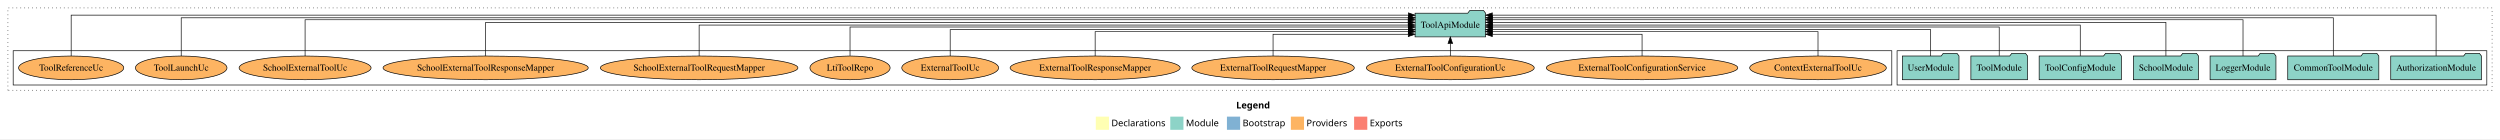
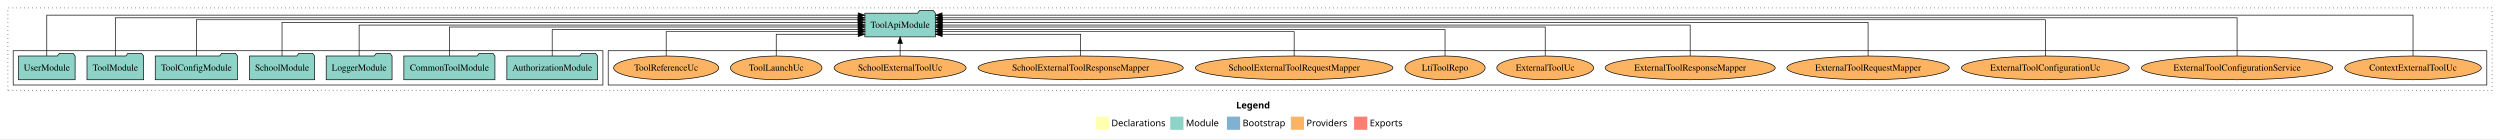
<svg xmlns="http://www.w3.org/2000/svg" width="3794pt" height="211pt" viewBox="0.00 0.00 3794.00 211.00">
  <g id="graph0" class="graph" transform="scale(1 1) rotate(0) translate(4 207)">
    <polygon fill="white" stroke="transparent" points="-4,4 -4,-207 3790,-207 3790,4 -4,4" />
    <text text-anchor="start" x="1872.01" y="-42.4" font-family="Times-12" font-weight="bold" font-size="14.00">Legend</text>
    <polygon fill="#ffffb3" stroke="transparent" points="1659,-10 1659,-30 1679,-30 1679,-10 1659,-10" />
    <text text-anchor="start" x="1682.63" y="-15.4" font-family="Times-12" font-size="14.00">  Declarations</text>
    <polygon fill="#8dd3c7" stroke="transparent" points="1772,-10 1772,-30 1792,-30 1792,-10 1772,-10" />
    <text text-anchor="start" x="1795.73" y="-15.4" font-family="Times-12" font-size="14.00">  Module</text>
    <polygon fill="#80b1d3" stroke="transparent" points="1858,-10 1858,-30 1878,-30 1878,-10 1858,-10" />
    <text text-anchor="start" x="1881.78" y="-15.4" font-family="Times-12" font-size="14.00">  Bootstrap</text>
    <polygon fill="#fdb462" stroke="transparent" points="1955,-10 1955,-30 1975,-30 1975,-10 1955,-10" />
    <text text-anchor="start" x="1978.67" y="-15.4" font-family="Times-12" font-size="14.00">  Providers</text>
    <polygon fill="#fb8072" stroke="transparent" points="2051,-10 2051,-30 2071,-30 2071,-10 2051,-10" />
    <text text-anchor="start" x="2074.73" y="-15.4" font-family="Times-12" font-size="14.00">  Exports</text>
    <g id="clust1" class="cluster">
      <polygon fill="none" stroke="black" stroke-dasharray="1,5" points="8,-70 8,-195 3778,-195 3778,-70 8,-70" />
    </g>
+     <g id="clust6" class="cluster">
+       <polygon fill="none" stroke="black" points="919,-78 919,-130 3770,-130 3770,-78 919,-78" />
+     </g>
    <g id="clust3" class="cluster">
-       <polygon fill="none" stroke="black" points="2875,-78 2875,-130 3770,-130 3770,-78 2875,-78" />
-     </g>
-     <g id="clust6" class="cluster">
-       <polygon fill="none" stroke="black" points="16,-78 16,-130 2867,-130 2867,-78 16,-78" />
+       <polygon fill="none" stroke="black" points="16,-78 16,-130 911,-130 911,-78 16,-78" />
    </g>
    <g id="node1" class="node">
-       <polygon fill="#8dd3c7" stroke="black" points="3761.81,-122 3758.81,-126 3737.81,-126 3734.81,-122 3624.19,-122 3624.19,-86 3761.81,-86 3761.81,-122" />
-       <text text-anchor="middle" x="3693" y="-99.8" font-family="Times,serif" font-size="14.00">AuthorizationModule</text>
+       <polygon fill="#8dd3c7" stroke="black" points="902.81,-122 899.81,-126 878.81,-126 875.81,-122 765.19,-122 765.19,-86 902.81,-86 902.81,-122" />
+       <text text-anchor="middle" x="834" y="-99.8" font-family="Times,serif" font-size="14.00">AuthorizationModule</text>
    </g>
    <g id="node8" class="node">
-       <polygon fill="#8dd3c7" stroke="black" points="2250.49,-187 2247.49,-191 2226.49,-191 2223.49,-187 2143.51,-187 2143.51,-151 2250.49,-151 2250.49,-187" />
-       <text text-anchor="middle" x="2197" y="-164.8" font-family="Times,serif" font-size="14.00">ToolApiModule</text>
+       <polygon fill="#8dd3c7" stroke="black" points="1415.49,-187 1412.49,-191 1391.49,-191 1388.49,-187 1308.51,-187 1308.51,-151 1415.49,-151 1415.49,-187" />
+       <text text-anchor="middle" x="1362" y="-164.8" font-family="Times,serif" font-size="14.00">ToolApiModule</text>
    </g>
    <g id="edge1" class="edge">
-       <path fill="none" stroke="black" d="M3693,-122.15C3693,-145.76 3693,-184 3693,-184 3693,-184 2260.68,-184 2260.68,-184" />
-       <polygon fill="black" stroke="black" points="2260.68,-180.5 2250.68,-184 2260.68,-187.5 2260.68,-180.5" />
+       <path fill="none" stroke="black" d="M834,-122.03C834,-139.06 834,-162 834,-162 834,-162 1298.47,-162 1298.47,-162" />
+       <polygon fill="black" stroke="black" points="1298.47,-165.5 1308.47,-162 1298.47,-158.5 1298.47,-165.5" />
    </g>
    <g id="node2" class="node">
-       <polygon fill="#8dd3c7" stroke="black" points="3606.11,-122 3603.11,-126 3582.11,-126 3579.11,-122 3467.89,-122 3467.89,-86 3606.11,-86 3606.11,-122" />
-       <text text-anchor="middle" x="3537" y="-99.8" font-family="Times,serif" font-size="14.00">CommonToolModule</text>
+       <polygon fill="#8dd3c7" stroke="black" points="747.11,-122 744.11,-126 723.11,-126 720.11,-122 608.89,-122 608.89,-86 747.11,-86 747.11,-122" />
+       <text text-anchor="middle" x="678" y="-99.8" font-family="Times,serif" font-size="14.00">CommonToolModule</text>
    </g>
    <g id="edge2" class="edge">
-       <path fill="none" stroke="black" d="M3537,-122.01C3537,-144.49 3537,-180 3537,-180 3537,-180 2260.77,-180 2260.77,-180" />
-       <polygon fill="black" stroke="black" points="2260.77,-176.5 2250.77,-180 2260.77,-183.5 2260.77,-176.5" />
+       <path fill="none" stroke="black" d="M678,-122.27C678,-140.56 678,-166 678,-166 678,-166 1298.33,-166 1298.33,-166" />
+       <polygon fill="black" stroke="black" points="1298.33,-169.5 1308.33,-166 1298.33,-162.5 1298.33,-169.5" />
    </g>
    <g id="node3" class="node">
-       <polygon fill="#8dd3c7" stroke="black" points="3449.98,-122 3446.98,-126 3425.98,-126 3422.98,-122 3350.02,-122 3350.02,-86 3449.98,-86 3449.98,-122" />
-       <text text-anchor="middle" x="3400" y="-99.8" font-family="Times,serif" font-size="14.00">LoggerModule</text>
+       <polygon fill="#8dd3c7" stroke="black" points="590.98,-122 587.98,-126 566.98,-126 563.98,-122 491.02,-122 491.02,-86 590.98,-86 590.98,-122" />
+       <text text-anchor="middle" x="541" y="-99.8" font-family="Times,serif" font-size="14.00">LoggerModule</text>
    </g>
    <g id="edge3" class="edge">
-       <path fill="none" stroke="black" d="M3400,-122.04C3400,-143.66 3400,-177 3400,-177 3400,-177 2260.63,-177 2260.63,-177" />
-       <polygon fill="black" stroke="black" points="2260.63,-173.5 2250.63,-177 2260.63,-180.5 2260.63,-173.5" />
+       <path fill="none" stroke="black" d="M541,-122.11C541,-141.34 541,-169 541,-169 541,-169 1298.45,-169 1298.45,-169" />
+       <polygon fill="black" stroke="black" points="1298.45,-172.5 1308.45,-169 1298.45,-165.5 1298.45,-172.5" />
    </g>
    <g id="node4" class="node">
-       <polygon fill="#8dd3c7" stroke="black" points="3332.44,-122 3329.44,-126 3308.44,-126 3305.44,-122 3233.56,-122 3233.56,-86 3332.44,-86 3332.44,-122" />
-       <text text-anchor="middle" x="3283" y="-99.8" font-family="Times,serif" font-size="14.00">SchoolModule</text>
+       <polygon fill="#8dd3c7" stroke="black" points="473.44,-122 470.44,-126 449.44,-126 446.44,-122 374.56,-122 374.56,-86 473.44,-86 473.44,-122" />
+       <text text-anchor="middle" x="424" y="-99.8" font-family="Times,serif" font-size="14.00">SchoolModule</text>
    </g>
    <g id="edge4" class="edge">
-       <path fill="none" stroke="black" d="M3283,-122.13C3283,-142.57 3283,-173 3283,-173 3283,-173 2260.85,-173 2260.85,-173" />
-       <polygon fill="black" stroke="black" points="2260.85,-169.5 2250.85,-173 2260.85,-176.5 2260.85,-169.5" />
+       <path fill="none" stroke="black" d="M424,-122.13C424,-142.57 424,-173 424,-173 424,-173 1298.2,-173 1298.2,-173" />
+       <polygon fill="black" stroke="black" points="1298.2,-176.5 1308.2,-173 1298.2,-169.5 1298.2,-176.5" />
    </g>
    <g id="node5" class="node">
-       <polygon fill="#8dd3c7" stroke="black" points="3215.38,-122 3212.38,-126 3191.38,-126 3188.38,-122 3090.62,-122 3090.62,-86 3215.38,-86 3215.38,-122" />
-       <text text-anchor="middle" x="3153" y="-99.8" font-family="Times,serif" font-size="14.00">ToolConfigModule</text>
+       <polygon fill="#8dd3c7" stroke="black" points="356.38,-122 353.38,-126 332.38,-126 329.38,-122 231.62,-122 231.62,-86 356.38,-86 356.38,-122" />
+       <text text-anchor="middle" x="294" y="-99.8" font-family="Times,serif" font-size="14.00">ToolConfigModule</text>
    </g>
    <g id="edge5" class="edge">
-       <path fill="none" stroke="black" d="M3153,-122.11C3153,-141.34 3153,-169 3153,-169 3153,-169 2260.79,-169 2260.79,-169" />
-       <polygon fill="black" stroke="black" points="2260.79,-165.5 2250.79,-169 2260.79,-172.5 2260.79,-165.5" />
+       <path fill="none" stroke="black" d="M294,-122.04C294,-143.66 294,-177 294,-177 294,-177 1298.31,-177 1298.31,-177" />
+       <polygon fill="black" stroke="black" points="1298.31,-180.5 1308.31,-177 1298.31,-173.5 1298.31,-180.5" />
    </g>
    <g id="node6" class="node">
-       <polygon fill="#8dd3c7" stroke="black" points="3072.99,-122 3069.99,-126 3048.99,-126 3045.99,-122 2987.01,-122 2987.01,-86 3072.99,-86 3072.99,-122" />
-       <text text-anchor="middle" x="3030" y="-99.8" font-family="Times,serif" font-size="14.00">ToolModule</text>
+       <polygon fill="#8dd3c7" stroke="black" points="213.99,-122 210.99,-126 189.99,-126 186.99,-122 128.01,-122 128.01,-86 213.99,-86 213.99,-122" />
+       <text text-anchor="middle" x="171" y="-99.8" font-family="Times,serif" font-size="14.00">ToolModule</text>
    </g>
    <g id="edge6" class="edge">
-       <path fill="none" stroke="black" d="M3030,-122.27C3030,-140.56 3030,-166 3030,-166 3030,-166 2260.69,-166 2260.69,-166" />
-       <polygon fill="black" stroke="black" points="2260.69,-162.5 2250.69,-166 2260.69,-169.5 2260.69,-162.5" />
+       <path fill="none" stroke="black" d="M171,-122.01C171,-144.49 171,-180 171,-180 171,-180 1298.12,-180 1298.12,-180" />
+       <polygon fill="black" stroke="black" points="1298.12,-183.5 1308.12,-180 1298.12,-176.5 1298.12,-183.5" />
    </g>
    <g id="node7" class="node">
-       <polygon fill="#8dd3c7" stroke="black" points="2968.98,-122 2965.98,-126 2944.98,-126 2941.98,-122 2883.02,-122 2883.02,-86 2968.98,-86 2968.98,-122" />
-       <text text-anchor="middle" x="2926" y="-99.8" font-family="Times,serif" font-size="14.00">UserModule</text>
+       <polygon fill="#8dd3c7" stroke="black" points="109.98,-122 106.98,-126 85.98,-126 82.98,-122 24.02,-122 24.02,-86 109.98,-86 109.98,-122" />
+       <text text-anchor="middle" x="67" y="-99.8" font-family="Times,serif" font-size="14.00">UserModule</text>
    </g>
    <g id="edge7" class="edge">
-       <path fill="none" stroke="black" d="M2926,-122.03C2926,-139.06 2926,-162 2926,-162 2926,-162 2260.61,-162 2260.61,-162" />
-       <polygon fill="black" stroke="black" points="2260.61,-158.5 2250.61,-162 2260.61,-165.5 2260.61,-158.5" />
+       <path fill="none" stroke="black" d="M67,-122.15C67,-145.76 67,-184 67,-184 67,-184 1298.41,-184 1298.41,-184" />
+       <polygon fill="black" stroke="black" points="1298.41,-187.5 1308.41,-184 1298.41,-180.5 1298.41,-187.5" />
    </g>
    <g id="node9" class="node">
-       <ellipse fill="#fdb462" stroke="black" cx="2755" cy="-104" rx="103.65" ry="18" />
-       <text text-anchor="middle" x="2755" y="-99.8" font-family="Times,serif" font-size="14.00">ContextExternalToolUc</text>
+       <ellipse fill="#fdb462" stroke="black" cx="3658" cy="-104" rx="103.65" ry="18" />
+       <text text-anchor="middle" x="3658" y="-99.8" font-family="Times,serif" font-size="14.00">ContextExternalToolUc</text>
    </g>
    <g id="edge8" class="edge">
-       <path fill="none" stroke="black" d="M2755,-122.01C2755,-138.05 2755,-159 2755,-159 2755,-159 2260.5,-159 2260.5,-159" />
-       <polygon fill="black" stroke="black" points="2260.5,-155.5 2250.5,-159 2260.5,-162.5 2260.5,-155.5" />
+       <path fill="none" stroke="black" d="M3658,-122.15C3658,-145.76 3658,-184 3658,-184 3658,-184 1425.65,-184 1425.65,-184" />
+       <polygon fill="black" stroke="black" points="1425.65,-180.5 1415.65,-184 1425.65,-187.5 1425.65,-180.5" />
    </g>
    <g id="node10" class="node">
-       <ellipse fill="#fdb462" stroke="black" cx="2488" cy="-104" rx="145.24" ry="18" />
-       <text text-anchor="middle" x="2488" y="-99.8" font-family="Times,serif" font-size="14.00">ExternalToolConfigurationService</text>
+       <ellipse fill="#fdb462" stroke="black" cx="3391" cy="-104" rx="145.24" ry="18" />
+       <text text-anchor="middle" x="3391" y="-99.8" font-family="Times,serif" font-size="14.00">ExternalToolConfigurationService</text>
    </g>
    <g id="edge9" class="edge">
-       <path fill="none" stroke="black" d="M2488,-122.12C2488,-136.78 2488,-155 2488,-155 2488,-155 2260.71,-155 2260.71,-155" />
-       <polygon fill="black" stroke="black" points="2260.71,-151.5 2250.71,-155 2260.71,-158.5 2260.71,-151.5" />
+       <path fill="none" stroke="black" d="M3391,-122.01C3391,-144.49 3391,-180 3391,-180 3391,-180 1425.75,-180 1425.75,-180" />
+       <polygon fill="black" stroke="black" points="1425.75,-176.5 1415.75,-180 1425.75,-183.5 1425.75,-176.5" />
    </g>
    <g id="node11" class="node">
-       <ellipse fill="#fdb462" stroke="black" cx="2197" cy="-104" rx="127.35" ry="18" />
-       <text text-anchor="middle" x="2197" y="-99.8" font-family="Times,serif" font-size="14.00">ExternalToolConfigurationUc</text>
+       <ellipse fill="#fdb462" stroke="black" cx="3100" cy="-104" rx="127.35" ry="18" />
+       <text text-anchor="middle" x="3100" y="-99.8" font-family="Times,serif" font-size="14.00">ExternalToolConfigurationUc</text>
    </g>
    <g id="edge10" class="edge">
-       <path fill="none" stroke="black" d="M2197,-122.11C2197,-122.11 2197,-140.99 2197,-140.99" />
-       <polygon fill="black" stroke="black" points="2193.5,-140.99 2197,-150.99 2200.5,-140.99 2193.5,-140.99" />
+       <path fill="none" stroke="black" d="M3100,-122.04C3100,-143.66 3100,-177 3100,-177 3100,-177 1425.92,-177 1425.92,-177" />
+       <polygon fill="black" stroke="black" points="1425.92,-173.5 1415.92,-177 1425.92,-180.5 1425.92,-173.5" />
    </g>
    <g id="node12" class="node">
-       <ellipse fill="#fdb462" stroke="black" cx="1928" cy="-104" rx="123.26" ry="18" />
-       <text text-anchor="middle" x="1928" y="-99.8" font-family="Times,serif" font-size="14.00">ExternalToolRequestMapper</text>
+       <ellipse fill="#fdb462" stroke="black" cx="2831" cy="-104" rx="123.26" ry="18" />
+       <text text-anchor="middle" x="2831" y="-99.8" font-family="Times,serif" font-size="14.00">ExternalToolRequestMapper</text>
    </g>
    <g id="edge11" class="edge">
-       <path fill="none" stroke="black" d="M1928,-122.12C1928,-136.78 1928,-155 1928,-155 1928,-155 2133.21,-155 2133.21,-155" />
-       <polygon fill="black" stroke="black" points="2133.21,-158.5 2143.21,-155 2133.21,-151.5 2133.21,-158.5" />
+       <path fill="none" stroke="black" d="M2831,-122.13C2831,-142.57 2831,-173 2831,-173 2831,-173 1425.59,-173 1425.59,-173" />
+       <polygon fill="black" stroke="black" points="1425.59,-169.5 1415.59,-173 1425.59,-176.5 1425.59,-169.5" />
    </g>
    <g id="node13" class="node">
-       <ellipse fill="#fdb462" stroke="black" cx="1658" cy="-104" rx="129.06" ry="18" />
-       <text text-anchor="middle" x="1658" y="-99.8" font-family="Times,serif" font-size="14.00">ExternalToolResponseMapper</text>
+       <ellipse fill="#fdb462" stroke="black" cx="2561" cy="-104" rx="129.06" ry="18" />
+       <text text-anchor="middle" x="2561" y="-99.8" font-family="Times,serif" font-size="14.00">ExternalToolResponseMapper</text>
    </g>
    <g id="edge12" class="edge">
-       <path fill="none" stroke="black" d="M1658,-122.01C1658,-138.05 1658,-159 1658,-159 1658,-159 2133.35,-159 2133.35,-159" />
-       <polygon fill="black" stroke="black" points="2133.35,-162.5 2143.35,-159 2133.35,-155.5 2133.35,-162.5" />
+       <path fill="none" stroke="black" d="M2561,-122.11C2561,-141.34 2561,-169 2561,-169 2561,-169 1425.85,-169 1425.85,-169" />
+       <polygon fill="black" stroke="black" points="1425.85,-165.5 1415.85,-169 1425.85,-172.5 1425.85,-165.5" />
    </g>
    <g id="node14" class="node">
-       <ellipse fill="#fdb462" stroke="black" cx="1438" cy="-104" rx="73.49" ry="18" />
-       <text text-anchor="middle" x="1438" y="-99.8" font-family="Times,serif" font-size="14.00">ExternalToolUc</text>
+       <ellipse fill="#fdb462" stroke="black" cx="2341" cy="-104" rx="73.49" ry="18" />
+       <text text-anchor="middle" x="2341" y="-99.8" font-family="Times,serif" font-size="14.00">ExternalToolUc</text>
    </g>
    <g id="edge13" class="edge">
-       <path fill="none" stroke="black" d="M1438,-122.03C1438,-139.06 1438,-162 1438,-162 1438,-162 2133.33,-162 2133.33,-162" />
-       <polygon fill="black" stroke="black" points="2133.33,-165.5 2143.33,-162 2133.33,-158.5 2133.33,-165.5" />
+       <path fill="none" stroke="black" d="M2341,-122.27C2341,-140.56 2341,-166 2341,-166 2341,-166 1425.68,-166 1425.68,-166" />
+       <polygon fill="black" stroke="black" points="1425.68,-162.5 1415.68,-166 1425.68,-169.5 1425.68,-162.5" />
    </g>
    <g id="node15" class="node">
-       <ellipse fill="#fdb462" stroke="black" cx="1286" cy="-104" rx="60.85" ry="18" />
-       <text text-anchor="middle" x="1286" y="-99.8" font-family="Times,serif" font-size="14.00">LtiToolRepo</text>
+       <ellipse fill="#fdb462" stroke="black" cx="2189" cy="-104" rx="60.85" ry="18" />
+       <text text-anchor="middle" x="2189" y="-99.8" font-family="Times,serif" font-size="14.00">LtiToolRepo</text>
    </g>
    <g id="edge14" class="edge">
-       <path fill="none" stroke="black" d="M1286,-122.27C1286,-140.56 1286,-166 1286,-166 1286,-166 2133.41,-166 2133.41,-166" />
-       <polygon fill="black" stroke="black" points="2133.41,-169.5 2143.41,-166 2133.41,-162.5 2133.41,-169.5" />
+       <path fill="none" stroke="black" d="M2189,-122.03C2189,-139.06 2189,-162 2189,-162 2189,-162 1425.62,-162 1425.62,-162" />
+       <polygon fill="black" stroke="black" points="1425.62,-158.5 1415.62,-162 1425.62,-165.5 1425.62,-158.5" />
    </g>
    <g id="node16" class="node">
-       <ellipse fill="#fdb462" stroke="black" cx="1057" cy="-104" rx="149.9" ry="18" />
-       <text text-anchor="middle" x="1057" y="-99.8" font-family="Times,serif" font-size="14.00">SchoolExternalToolRequestMapper</text>
+       <ellipse fill="#fdb462" stroke="black" cx="1960" cy="-104" rx="149.9" ry="18" />
+       <text text-anchor="middle" x="1960" y="-99.8" font-family="Times,serif" font-size="14.00">SchoolExternalToolRequestMapper</text>
    </g>
    <g id="edge15" class="edge">
-       <path fill="none" stroke="black" d="M1057,-122.11C1057,-141.34 1057,-169 1057,-169 1057,-169 2133.16,-169 2133.16,-169" />
-       <polygon fill="black" stroke="black" points="2133.16,-172.5 2143.16,-169 2133.16,-165.5 2133.16,-172.5" />
+       <path fill="none" stroke="black" d="M1960,-122.01C1960,-138.05 1960,-159 1960,-159 1960,-159 1425.59,-159 1425.59,-159" />
+       <polygon fill="black" stroke="black" points="1425.59,-155.5 1415.59,-159 1425.59,-162.5 1425.59,-155.5" />
    </g>
    <g id="node17" class="node">
-       <ellipse fill="#fdb462" stroke="black" cx="733" cy="-104" rx="155.7" ry="18" />
-       <text text-anchor="middle" x="733" y="-99.8" font-family="Times,serif" font-size="14.00">SchoolExternalToolResponseMapper</text>
+       <ellipse fill="#fdb462" stroke="black" cx="1636" cy="-104" rx="155.7" ry="18" />
+       <text text-anchor="middle" x="1636" y="-99.8" font-family="Times,serif" font-size="14.00">SchoolExternalToolResponseMapper</text>
    </g>
    <g id="edge16" class="edge">
-       <path fill="none" stroke="black" d="M733,-122.13C733,-142.57 733,-173 733,-173 733,-173 2133.16,-173 2133.16,-173" />
-       <polygon fill="black" stroke="black" points="2133.16,-176.5 2143.16,-173 2133.16,-169.5 2133.16,-176.5" />
+       <path fill="none" stroke="black" d="M1636,-122.12C1636,-136.78 1636,-155 1636,-155 1636,-155 1425.81,-155 1425.81,-155" />
+       <polygon fill="black" stroke="black" points="1425.81,-151.5 1415.81,-155 1425.81,-158.5 1425.81,-151.5" />
    </g>
    <g id="node18" class="node">
-       <ellipse fill="#fdb462" stroke="black" cx="459" cy="-104" rx="100.14" ry="18" />
-       <text text-anchor="middle" x="459" y="-99.8" font-family="Times,serif" font-size="14.00">SchoolExternalToolUc</text>
+       <ellipse fill="#fdb462" stroke="black" cx="1362" cy="-104" rx="100.14" ry="18" />
+       <text text-anchor="middle" x="1362" y="-99.8" font-family="Times,serif" font-size="14.00">SchoolExternalToolUc</text>
    </g>
    <g id="edge17" class="edge">
-       <path fill="none" stroke="black" d="M459,-122.04C459,-143.66 459,-177 459,-177 459,-177 2133.08,-177 2133.08,-177" />
-       <polygon fill="black" stroke="black" points="2133.08,-180.5 2143.08,-177 2133.08,-173.5 2133.08,-180.5" />
+       <path fill="none" stroke="black" d="M1362,-122.11C1362,-122.11 1362,-140.99 1362,-140.99" />
+       <polygon fill="black" stroke="black" points="1358.5,-140.99 1362,-150.99 1365.5,-140.99 1358.5,-140.99" />
    </g>
    <g id="node19" class="node">
-       <ellipse fill="#fdb462" stroke="black" cx="271" cy="-104" rx="69.49" ry="18" />
-       <text text-anchor="middle" x="271" y="-99.8" font-family="Times,serif" font-size="14.00">ToolLaunchUc</text>
+       <ellipse fill="#fdb462" stroke="black" cx="1174" cy="-104" rx="69.49" ry="18" />
+       <text text-anchor="middle" x="1174" y="-99.8" font-family="Times,serif" font-size="14.00">ToolLaunchUc</text>
    </g>
    <g id="edge18" class="edge">
-       <path fill="none" stroke="black" d="M271,-122.01C271,-144.49 271,-180 271,-180 271,-180 2133.48,-180 2133.48,-180" />
-       <polygon fill="black" stroke="black" points="2133.48,-183.5 2143.48,-180 2133.48,-176.5 2133.48,-183.5" />
+       <path fill="none" stroke="black" d="M1174,-122.12C1174,-136.78 1174,-155 1174,-155 1174,-155 1298.38,-155 1298.38,-155" />
+       <polygon fill="black" stroke="black" points="1298.38,-158.5 1308.38,-155 1298.38,-151.5 1298.38,-158.5" />
    </g>
    <g id="node20" class="node">
-       <ellipse fill="#fdb462" stroke="black" cx="104" cy="-104" rx="79.83" ry="18" />
-       <text text-anchor="middle" x="104" y="-99.8" font-family="Times,serif" font-size="14.00">ToolReferenceUc</text>
+       <ellipse fill="#fdb462" stroke="black" cx="1007" cy="-104" rx="79.83" ry="18" />
+       <text text-anchor="middle" x="1007" y="-99.8" font-family="Times,serif" font-size="14.00">ToolReferenceUc</text>
    </g>
    <g id="edge19" class="edge">
-       <path fill="none" stroke="black" d="M104,-122.15C104,-145.76 104,-184 104,-184 104,-184 2133.42,-184 2133.42,-184" />
-       <polygon fill="black" stroke="black" points="2133.42,-187.5 2143.42,-184 2133.42,-180.5 2133.42,-187.5" />
+       <path fill="none" stroke="black" d="M1007,-122.01C1007,-138.05 1007,-159 1007,-159 1007,-159 1298.47,-159 1298.47,-159" />
+       <polygon fill="black" stroke="black" points="1298.47,-162.5 1308.47,-159 1298.47,-155.5 1298.47,-162.5" />
    </g>
  </g>
</svg>
